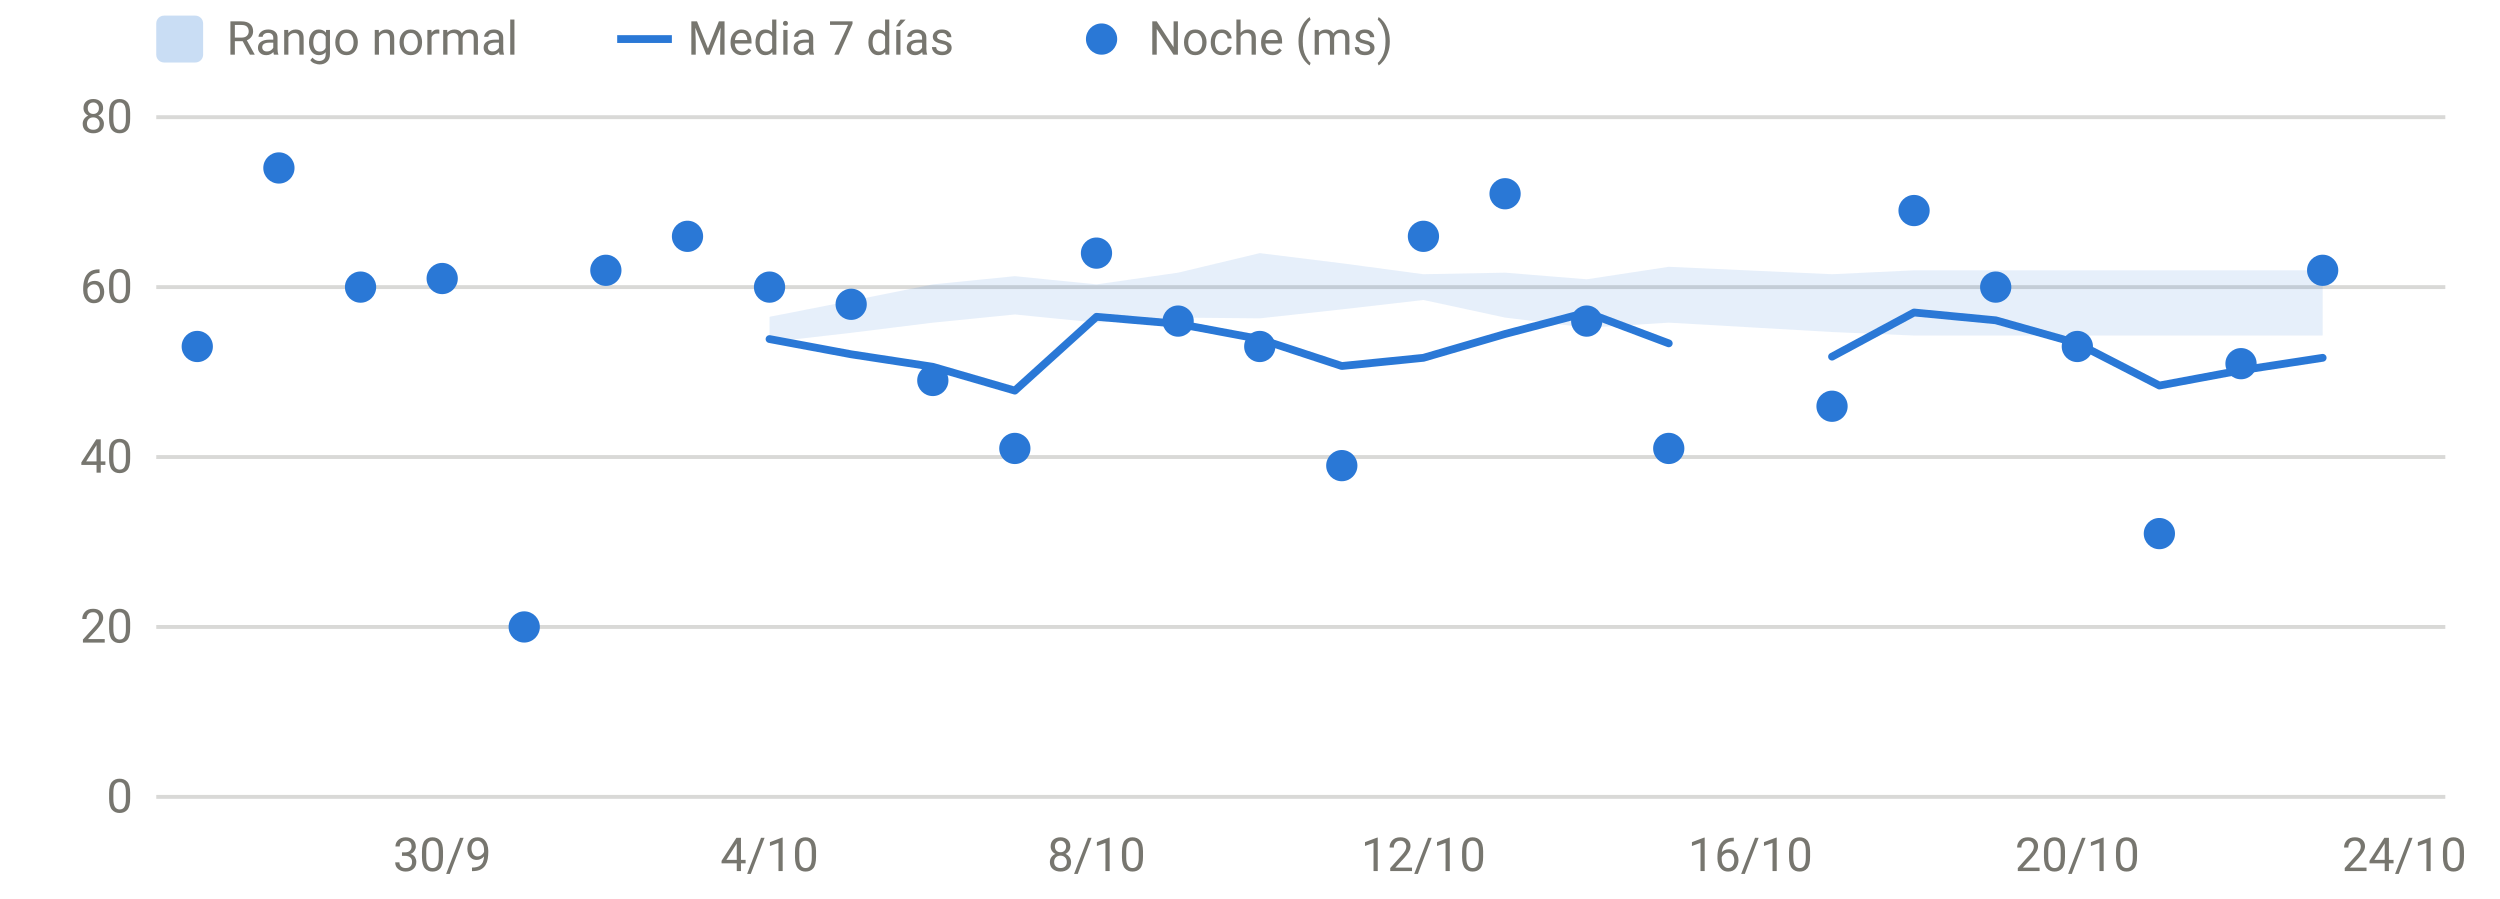
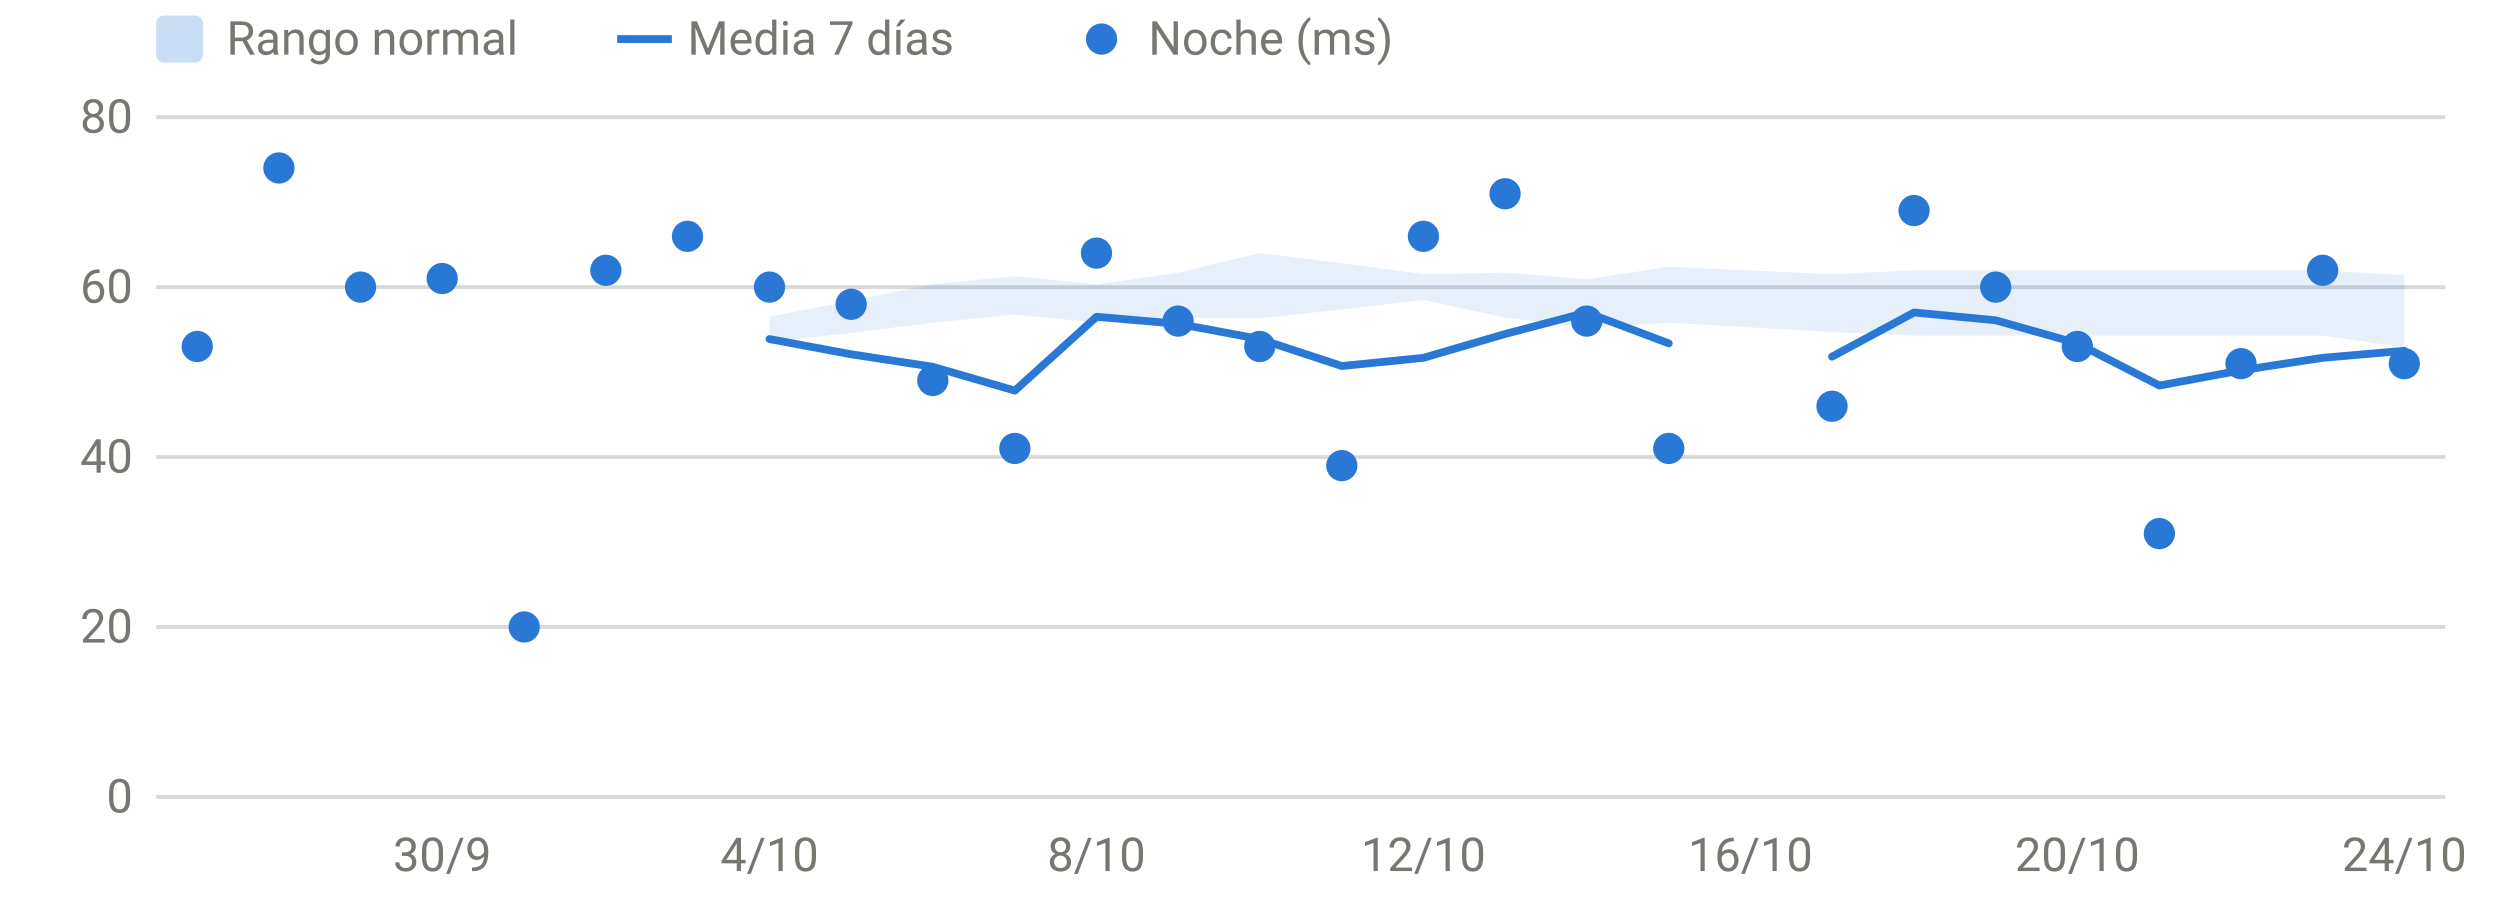
<svg xmlns="http://www.w3.org/2000/svg" viewBox="0 0 640 230" width="640" height="230" role="img" aria-label="HRV nocturna" font-family="system-ui,-apple-system,Segoe UI,Roboto,sans-serif" font-size="12" fill="#77766f">
  <line x1="40" x2="626" y1="204.0" y2="204.0" stroke="rgba(119,118,111,0.28)" stroke-width="1" />
  <text x="34" y="208.0" text-anchor="end">0</text>
  <line x1="40" x2="626" y1="160.5" y2="160.5" stroke="rgba(119,118,111,0.28)" stroke-width="1" />
  <text x="34" y="164.5" text-anchor="end">20</text>
  <line x1="40" x2="626" y1="117.0" y2="117.0" stroke="rgba(119,118,111,0.28)" stroke-width="1" />
  <text x="34" y="121.0" text-anchor="end">40</text>
  <line x1="40" x2="626" y1="73.5" y2="73.5" stroke="rgba(119,118,111,0.28)" stroke-width="1" />
  <text x="34" y="77.5" text-anchor="end">60</text>
  <line x1="40" x2="626" y1="30.0" y2="30.0" stroke="rgba(119,118,111,0.28)" stroke-width="1" />
  <text x="34" y="34.0" text-anchor="end">80</text>
  <text x="113.2" y="223" text-anchor="middle">30/9</text>
  <text x="197.0" y="223" text-anchor="middle">4/10</text>
  <text x="280.7" y="223" text-anchor="middle">8/10</text>
  <text x="364.4" y="223" text-anchor="middle">12/10</text>
  <text x="448.1" y="223" text-anchor="middle">16/10</text>
  <text x="531.8" y="223" text-anchor="middle">20/10</text>
  <text x="615.5" y="223" text-anchor="middle">24/10</text>
-   <path d="M197.0,81.1 L217.9,77.0 L238.8,72.8 L259.8,70.7 L280.7,72.8 L301.6,69.8 L322.5,64.8 L343.5,67.4 L364.4,70.2 L385.3,69.8 L406.2,71.5 L427.2,68.3 L469.0,70.2 L490.0,69.2 L510.9,69.2 L531.8,69.2 L552.8,69.2 L573.7,69.2 L594.6,69.2 L594.6,85.9 L573.7,85.9 L552.8,85.9 L531.8,85.9 L510.9,85.9 L490.0,85.9 L469.0,85.0 L427.2,82.6 L406.2,83.9 L385.3,81.3 L364.4,76.8 L343.5,79.2 L322.5,81.5 L301.6,81.3 L280.7,82.6 L259.8,80.5 L238.8,82.6 L217.9,85.2 L197.0,87.6 Z" fill="#2a78d6" fill-opacity="0.12" />
+   <path d="M197.0,81.1 L217.9,77.0 L238.8,72.8 L259.8,70.7 L280.7,72.8 L301.6,69.8 L322.5,64.8 L343.5,67.4 L364.4,70.2 L385.3,69.8 L406.2,71.5 L427.2,68.3 L469.0,70.2 L490.0,69.2 L510.9,69.2 L531.8,69.2 L552.8,69.2 L573.7,69.2 L594.6,69.2 L615.5,70.5 L615.5,88.9 L594.6,85.9 L573.7,85.9 L552.8,85.9 L531.8,85.9 L510.9,85.9 L490.0,85.9 L469.0,85.0 L427.2,82.6 L406.2,83.9 L385.3,81.3 L364.4,76.8 L343.5,79.2 L322.5,81.5 L301.6,81.3 L280.7,82.6 L259.8,80.5 L238.8,82.6 L217.9,85.2 L197.0,87.6 Z" fill="#2a78d6" fill-opacity="0.12" />
  <path d="M197.0,86.8 L217.9,90.7 L238.8,93.9 L259.8,100.0 L280.7,81.1 L301.6,82.9 L322.5,86.8 L343.5,93.7 L364.4,91.6 L385.3,85.5 L406.2,80.0 L427.2,87.9" fill="none" stroke="#2a78d6" stroke-width="2" stroke-linejoin="round" stroke-linecap="round" />
-   <path d="M469.0,91.3 L490.0,80.0 L510.9,82.0 L531.8,87.9 L552.8,98.7 L573.7,94.8 L594.6,91.6" fill="none" stroke="#2a78d6" stroke-width="2" stroke-linejoin="round" stroke-linecap="round" />
+   <path d="M469.0,91.3 L490.0,80.0 L510.9,82.0 L531.8,87.9 L552.8,98.7 L573.7,94.8 L594.6,91.6 L615.5,89.8" fill="none" stroke="#2a78d6" stroke-width="2" stroke-linejoin="round" stroke-linecap="round" />
  <circle cx="50.5" cy="88.7" r="4" fill="#2a78d6" />
  <circle cx="71.4" cy="43.0" r="4" fill="#2a78d6" />
  <circle cx="92.3" cy="73.5" r="4" fill="#2a78d6" />
  <circle cx="113.2" cy="71.3" r="4" fill="#2a78d6" />
  <circle cx="134.2" cy="160.5" r="4" fill="#2a78d6" />
  <circle cx="155.1" cy="69.2" r="4" fill="#2a78d6" />
  <circle cx="176.0" cy="60.5" r="4" fill="#2a78d6" />
  <circle cx="197.0" cy="73.5" r="4" fill="#2a78d6" />
  <circle cx="217.9" cy="77.9" r="4" fill="#2a78d6" />
  <circle cx="238.8" cy="97.4" r="4" fill="#2a78d6" />
  <circle cx="259.8" cy="114.8" r="4" fill="#2a78d6" />
  <circle cx="280.7" cy="64.8" r="4" fill="#2a78d6" />
  <circle cx="301.6" cy="82.2" r="4" fill="#2a78d6" />
  <circle cx="322.5" cy="88.7" r="4" fill="#2a78d6" />
  <circle cx="343.5" cy="119.2" r="4" fill="#2a78d6" />
  <circle cx="364.4" cy="60.5" r="4" fill="#2a78d6" />
  <circle cx="385.3" cy="49.6" r="4" fill="#2a78d6" />
  <circle cx="406.2" cy="82.2" r="4" fill="#2a78d6" />
  <circle cx="427.2" cy="114.8" r="4" fill="#2a78d6" />
  <circle cx="469.0" cy="104.0" r="4" fill="#2a78d6" />
  <circle cx="490.0" cy="53.9" r="4" fill="#2a78d6" />
  <circle cx="510.9" cy="73.5" r="4" fill="#2a78d6" />
  <circle cx="531.8" cy="88.7" r="4" fill="#2a78d6" />
  <circle cx="552.8" cy="136.6" r="4" fill="#2a78d6" />
  <circle cx="573.7" cy="93.1" r="4" fill="#2a78d6" />
  <circle cx="594.6" cy="69.2" r="4" fill="#2a78d6" />
+   <circle cx="615.5" cy="93.1" r="4" fill="#2a78d6" />
  <rect x="40" y="4" width="12" height="12" rx="2" fill="rgba(42,120,214,0.25)" />
  <text x="58" y="14">Rango normal</text>
  <line x1="158" x2="172" y1="10" y2="10" stroke="#2a78d6" stroke-width="2" />
  <text x="176" y="14">Media 7 días</text>
  <circle cx="282" cy="10" r="4" fill="#2a78d6" />
  <text x="294" y="14">Noche (ms)</text>
</svg>
